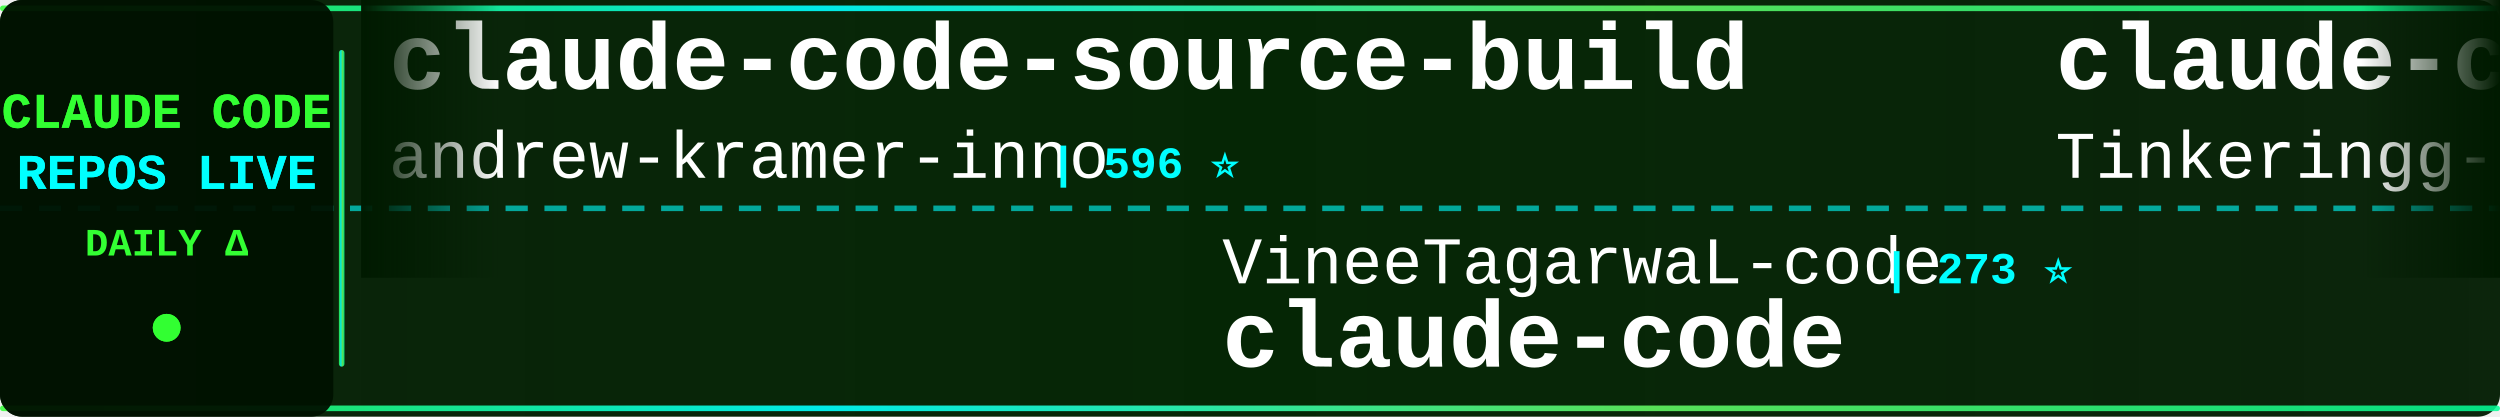
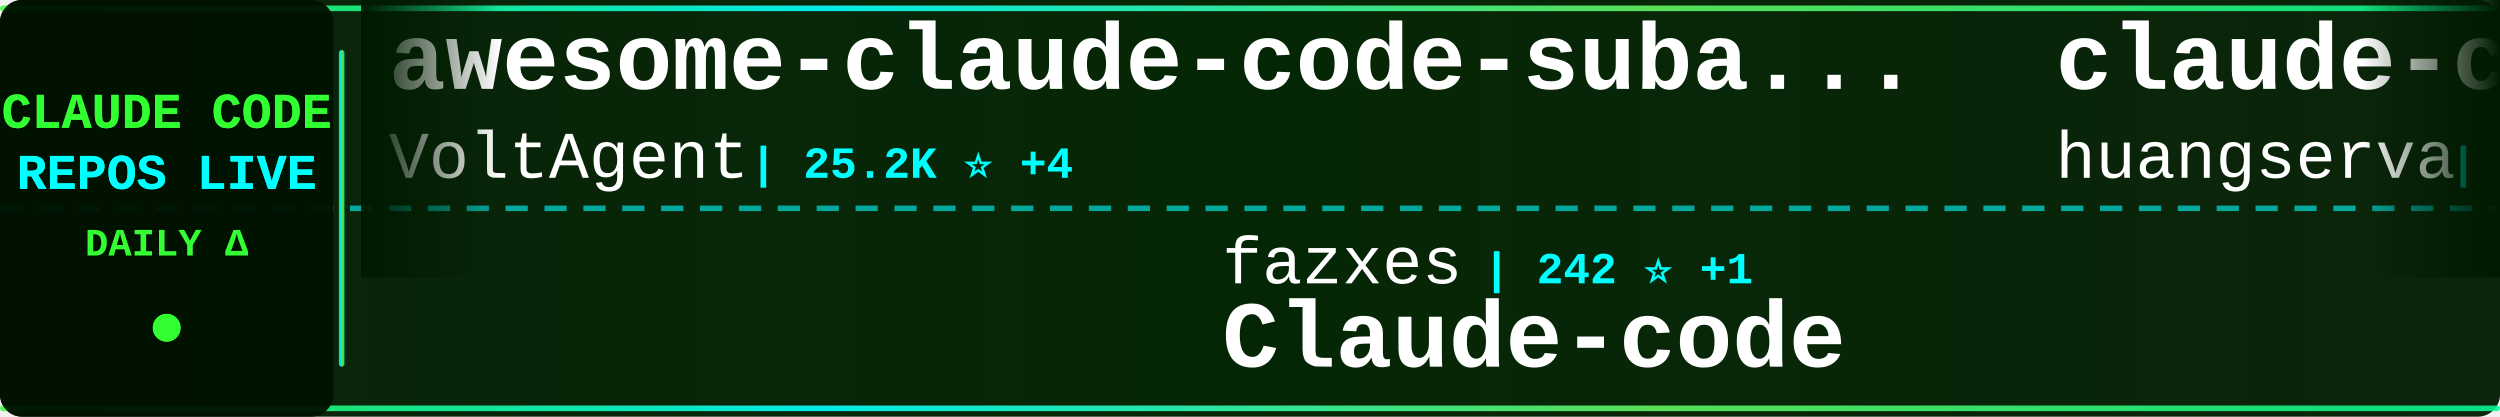
<svg xmlns="http://www.w3.org/2000/svg" width="900" height="150">
  <defs>
    <linearGradient id="tickerBg" x1="0%" y1="0%" x2="100%" y2="0%">
      <stop offset="0%" style="stop-color:#001a00;stop-opacity:0.95" />
      <stop offset="50%" style="stop-color:#002200;stop-opacity:0.98" />
      <stop offset="100%" style="stop-color:#001a00;stop-opacity:0.95" />
    </linearGradient>
    <linearGradient id="borderGrad" x1="0%" y1="0%" x2="100%" y2="0%">
      <stop offset="0%" style="stop-color:#33ff33;stop-opacity:0.85">
        <animate attributeName="stop-opacity" values="0.85;1;0.85" dur="2s" repeatCount="indefinite" />
      </stop>
      <stop offset="33%" style="stop-color:#00ffff;stop-opacity:0.9">
        <animate attributeName="stop-opacity" values="0.9;1;0.9" dur="2.2s" repeatCount="indefinite" />
      </stop>
      <stop offset="66%" style="stop-color:#66ff66;stop-opacity:0.85">
        <animate attributeName="stop-opacity" values="0.85;1;0.85" dur="1.8s" repeatCount="indefinite" />
      </stop>
      <stop offset="100%" style="stop-color:#00ff99;stop-opacity:0.85">
        <animate attributeName="stop-opacity" values="0.85;1;0.85" dur="2s" repeatCount="indefinite" />
      </stop>
    </linearGradient>
    <filter id="textGlow">
      <feGaussianBlur stdDeviation="0.1" result="coloredBlur" />
      <feMerge>
        <feMergeNode in="coloredBlur" />
        <feMergeNode in="SourceGraphic" />
      </feMerge>
    </filter>
    <filter id="metricGlow">
      <feGaussianBlur stdDeviation="0.2" result="coloredBlur" />
      <feMerge>
        <feMergeNode in="coloredBlur" />
        <feMergeNode in="SourceGraphic" />
      </feMerge>
    </filter>
    <linearGradient id="leftFade" x1="0%" y1="0%" x2="100%" y2="0%">
      <stop offset="0%" style="stop-color:#001a00;stop-opacity:1" />
      <stop offset="100%" style="stop-color:#001a00;stop-opacity:0" />
    </linearGradient>
    <linearGradient id="rightFade" x1="0%" y1="0%" x2="100%" y2="0%">
      <stop offset="0%" style="stop-color:#001a00;stop-opacity:0" />
      <stop offset="100%" style="stop-color:#001a00;stop-opacity:1" />
    </linearGradient>
  </defs>
  <rect width="900" height="150" fill="url(#tickerBg)" rx="8" />
  <rect x="0" y="2" width="900" height="2" fill="url(#borderGrad)" rx="1" />
  <rect x="0" y="146" width="900" height="2" fill="url(#borderGrad)" rx="1" />
  <line x1="0" y1="75" x2="900" y2="75" stroke="#00ffff" stroke-width="2" stroke-dasharray="8 6" opacity="0.6" />
  <rect x="0" y="0" width="120" height="150" fill="#001100" opacity="0.95" rx="8" />
  <text x="60" y="46" font-family="'Courier New', monospace" font-size="18" font-weight="bold" fill="#33ff33" text-anchor="middle" filter="url(#textGlow)">
    CLAUDE CODE
  </text>
  <text x="60" y="68" font-family="'Courier New', monospace" font-size="18" font-weight="bold" fill="#00ffff" text-anchor="middle" filter="url(#textGlow)">
    REPOS LIVE
  </text>
  <text x="60" y="92" font-family="'Courier New', monospace" font-size="14" font-weight="bold" fill="#33ff33" text-anchor="middle">
    DAILY Δ
  </text>
  <circle cx="60" cy="118" r="5" fill="#33ff33" filter="url(#metricGlow)">
    <animate attributeName="r" values="4;6;4" dur="1.5s" repeatCount="indefinite" />
    <animate attributeName="opacity" values="0.6;1;0.6" dur="1.5s" repeatCount="indefinite" />
  </circle>
  <rect x="122" y="18" width="2" height="114" fill="url(#borderGrad)" rx="1" />
  <clipPath id="tickerClip">
    <rect x="130" y="0" width="770" height="150" />
  </clipPath>
  <g clip-path="url(#tickerClip)">
    <g id="tickerItems">
      <animateTransform attributeName="transform" attributeType="XML" type="translate" from="0 0" to="-3000 0" dur="54s" repeatCount="indefinite" />
      <g transform="translate(0, 0)">
-         <text x="140" y="32" font-family="'Courier New', monospace" font-size="34" font-weight="bold" fill="#ffffff">claude-code-source-build</text>
-         <text x="140" y="64" font-family="'Courier New', monospace" font-size="24" font-weight="normal" fill="#ffffff" opacity="1.0">andrew-kramer-inno</text>
-         <text x="378" y="64" font-family="'Courier New', monospace" font-size="16" font-weight="bold" fill="#00ffff"> | 596 ⭐</text>
+         <text x="140" y="32" font-family="'Courier New', monospace" font-size="34" font-weight="bold" fill="#ffffff">awesome-claude-code-suba...</text>
+         <text x="140" y="64" font-family="'Courier New', monospace" font-size="24" font-weight="normal" fill="#ffffff" opacity="1.0">VoltAgent</text>
+         <text x="270" y="64" font-family="'Courier New', monospace" font-size="16" font-weight="bold" fill="#00ffff"> | 25.2K ⭐ +4</text>
      </g>
      <g transform="translate(300, 0)">
-         <text x="140" y="102" font-family="'Courier New', monospace" font-size="24" font-weight="normal" fill="#ffffff" opacity="1.0">VineeTagarwaL-code</text>
-         <text x="378" y="102" font-family="'Courier New', monospace" font-size="16" font-weight="bold" fill="#00ffff"> | 273 ⭐</text>
+         <text x="140" y="102" font-family="'Courier New', monospace" font-size="24" font-weight="normal" fill="#ffffff" opacity="1.0">fazxes</text>
+         <text x="234" y="102" font-family="'Courier New', monospace" font-size="16" font-weight="bold" fill="#00ffff"> | 242 ⭐ +1</text>
+         <text x="140" y="132" font-family="'Courier New', monospace" font-size="34" font-weight="bold" fill="#ffffff">Claude-code</text>
+       </g>
+       <g transform="translate(600, 0)">
+         <text x="140" y="32" font-family="'Courier New', monospace" font-size="34" font-weight="bold" fill="#ffffff">claude-code-cli</text>
+         <text x="140" y="64" font-family="'Courier New', monospace" font-size="24" font-weight="normal" fill="#ffffff" opacity="1.0">huangserva</text>
+         <text x="282" y="64" font-family="'Courier New', monospace" font-size="16" font-weight="bold" fill="#00ffff"> | 630 ⭐</text>
+       </g>
+       <g transform="translate(900, 0)">
+         <text x="140" y="102" font-family="'Courier New', monospace" font-size="24" font-weight="normal" fill="#ffffff" opacity="1.0">guanshan</text>
+         <text x="258" y="102" font-family="'Courier New', monospace" font-size="16" font-weight="bold" fill="#00ffff"> | 61 ⭐</text>
+         <text x="140" y="132" font-family="'Courier New', monospace" font-size="34" font-weight="bold" fill="#ffffff">ClaudeCode</text>
+       </g>
+       <g transform="translate(1200, 0)">
+         <text x="140" y="32" font-family="'Courier New', monospace" font-size="34" font-weight="bold" fill="#ffffff">Claude-Code-Source-Study</text>
+         <text x="140" y="64" font-family="'Courier New', monospace" font-size="24" font-weight="normal" fill="#ffffff" opacity="1.0">luyao618</text>
+         <text x="258" y="64" font-family="'Courier New', monospace" font-size="16" font-weight="bold" fill="#00ffff"> | 1.7K ⭐</text>
+       </g>
+       <g transform="translate(1500, 0)">
+         <text x="140" y="102" font-family="'Courier New', monospace" font-size="24" font-weight="normal" fill="#ffffff" opacity="1.0">JrCx7scC</text>
+         <text x="258" y="102" font-family="'Courier New', monospace" font-size="16" font-weight="bold" fill="#00ffff"> | 376 ⭐</text>
+         <text x="140" y="132" font-family="'Courier New', monospace" font-size="34" font-weight="bold" fill="#ffffff">claude-code-source</text>
+       </g>
+       <g transform="translate(1800, 0)">
+         <text x="140" y="32" font-family="'Courier New', monospace" font-size="34" font-weight="bold" fill="#ffffff">collection-claude-code-s...</text>
+         <text x="140" y="64" font-family="'Courier New', monospace" font-size="24" font-weight="normal" fill="#ffffff" opacity="1.0">chauncygu</text>
+         <text x="270" y="64" font-family="'Courier New', monospace" font-size="16" font-weight="bold" fill="#00ffff"> | 2.8K ⭐</text>
+       </g>
+       <g transform="translate(2100, 0)">
+         <text x="140" y="102" font-family="'Courier New', monospace" font-size="24" font-weight="normal" fill="#ffffff" opacity="1.0">freestylefly</text>
+         <text x="306" y="102" font-family="'Courier New', monospace" font-size="16" font-weight="bold" fill="#00ffff"> | 131 ⭐</text>
        <text x="140" y="132" font-family="'Courier New', monospace" font-size="34" font-weight="bold" fill="#ffffff">claude-code</text>
      </g>
-       <g transform="translate(600, 0)">
-         <text x="140" y="32" font-family="'Courier New', monospace" font-size="34" font-weight="bold" fill="#ffffff">claude-code</text>
-         <text x="140" y="64" font-family="'Courier New', monospace" font-size="24" font-weight="normal" fill="#ffffff" opacity="1.0">Tinkeringg-Lab</text>
-         <text x="330" y="64" font-family="'Courier New', monospace" font-size="16" font-weight="bold" fill="#00ffff"> | 213 ⭐</text>
-       </g>
-       <g transform="translate(900, 0)">
-         <text x="140" y="102" font-family="'Courier New', monospace" font-size="24" font-weight="normal" fill="#ffffff" opacity="1.0">xorespesp</text>
-         <text x="270" y="102" font-family="'Courier New', monospace" font-size="16" font-weight="bold" fill="#00ffff"> | 233 ⭐</text>
-         <text x="140" y="132" font-family="'Courier New', monospace" font-size="34" font-weight="bold" fill="#ffffff">claude-code</text>
-       </g>
-       <g transform="translate(1200, 0)">
-         <text x="140" y="32" font-family="'Courier New', monospace" font-size="34" font-weight="bold" fill="#ffffff">claude-code-from-scratch</text>
-         <text x="140" y="64" font-family="'Courier New', monospace" font-size="24" font-weight="normal" fill="#ffffff" opacity="1.0">Windy3f3f3f3f</text>
-         <text x="318" y="64" font-family="'Courier New', monospace" font-size="16" font-weight="bold" fill="#00ffff"> | 2.7K ⭐</text>
-       </g>
-       <g transform="translate(1500, 0)">
-         <text x="140" y="102" font-family="'Courier New', monospace" font-size="24" font-weight="normal" fill="#ffffff" opacity="1.0">Alishahryar1</text>
-         <text x="306" y="102" font-family="'Courier New', monospace" font-size="16" font-weight="bold" fill="#00ffff"> | 55.4K ⭐ +13</text>
-         <text x="140" y="132" font-family="'Courier New', monospace" font-size="34" font-weight="bold" fill="#ffffff">free-claude-code</text>
-       </g>
-       <g transform="translate(1800, 0)">
-         <text x="140" y="32" font-family="'Courier New', monospace" font-size="34" font-weight="bold" fill="#ffffff">Claude-code</text>
-         <text x="140" y="64" font-family="'Courier New', monospace" font-size="24" font-weight="normal" fill="#ffffff" opacity="1.0">fazxes</text>
-         <text x="234" y="64" font-family="'Courier New', monospace" font-size="16" font-weight="bold" fill="#00ffff"> | 241 ⭐</text>
-       </g>
-       <g transform="translate(2100, 0)">
-         <text x="140" y="102" font-family="'Courier New', monospace" font-size="24" font-weight="normal" fill="#ffffff" opacity="1.0">repowise-dev</text>
-         <text x="306" y="102" font-family="'Courier New', monospace" font-size="16" font-weight="bold" fill="#00ffff"> | 1.2K ⭐</text>
-         <text x="140" y="132" font-family="'Courier New', monospace" font-size="34" font-weight="bold" fill="#ffffff">claude-code-prompts</text>
-       </g>
      <g transform="translate(2400, 0)">
-         <text x="140" y="32" font-family="'Courier New', monospace" font-size="34" font-weight="bold" fill="#ffffff">sc-claude-code-files</text>
-         <text x="140" y="64" font-family="'Courier New', monospace" font-size="24" font-weight="normal" fill="#ffffff" opacity="1.0">https-deeplearning-ai</text>
-         <text x="414" y="64" font-family="'Courier New', monospace" font-size="16" font-weight="bold" fill="#00ffff"> | 549 ⭐ +1</text>
+         <text x="140" y="32" font-family="'Courier New', monospace" font-size="34" font-weight="bold" fill="#ffffff">edmunds-claude-code</text>
+         <text x="140" y="64" font-family="'Courier New', monospace" font-size="24" font-weight="normal" fill="#ffffff" opacity="1.0">edmund-io</text>
+         <text x="270" y="64" font-family="'Courier New', monospace" font-size="16" font-weight="bold" fill="#00ffff"> | 1.5K ⭐</text>
      </g>
      <g transform="translate(2700, 0)">
-         <text x="140" y="102" font-family="'Courier New', monospace" font-size="24" font-weight="normal" fill="#ffffff" opacity="1.0">ding113</text>
-         <text x="246" y="102" font-family="'Courier New', monospace" font-size="16" font-weight="bold" fill="#00ffff"> | 3.4K ⭐</text>
-         <text x="140" y="132" font-family="'Courier New', monospace" font-size="34" font-weight="bold" fill="#ffffff">claude-code-hub</text>
+         <text x="140" y="102" font-family="'Courier New', monospace" font-size="24" font-weight="normal" fill="#ffffff" opacity="1.0">lintsinghua</text>
+         <text x="294" y="102" font-family="'Courier New', monospace" font-size="16" font-weight="bold" fill="#00ffff"> | 4.3K ⭐</text>
+         <text x="140" y="132" font-family="'Courier New', monospace" font-size="34" font-weight="bold" fill="#ffffff">claude-code-book</text>
      </g>
      <g transform="translate(3000, 0)">
-         <text x="140" y="32" font-family="'Courier New', monospace" font-size="34" font-weight="bold" fill="#ffffff">claude-code-source-build</text>
-         <text x="140" y="64" font-family="'Courier New', monospace" font-size="24" font-weight="normal" fill="#ffffff" opacity="1.0">andrew-kramer-inno</text>
-         <text x="378" y="64" font-family="'Courier New', monospace" font-size="16" font-weight="bold" fill="#00ffff"> | 596 ⭐</text>
+         <text x="140" y="32" font-family="'Courier New', monospace" font-size="34" font-weight="bold" fill="#ffffff">awesome-claude-code-suba...</text>
+         <text x="140" y="64" font-family="'Courier New', monospace" font-size="24" font-weight="normal" fill="#ffffff" opacity="1.0">VoltAgent</text>
+         <text x="270" y="64" font-family="'Courier New', monospace" font-size="16" font-weight="bold" fill="#00ffff"> | 25.2K ⭐ +4</text>
      </g>
      <g transform="translate(3300, 0)">
-         <text x="140" y="102" font-family="'Courier New', monospace" font-size="24" font-weight="normal" fill="#ffffff" opacity="1.0">VineeTagarwaL-code</text>
-         <text x="378" y="102" font-family="'Courier New', monospace" font-size="16" font-weight="bold" fill="#00ffff"> | 273 ⭐</text>
-         <text x="140" y="132" font-family="'Courier New', monospace" font-size="34" font-weight="bold" fill="#ffffff">claude-code</text>
+         <text x="140" y="102" font-family="'Courier New', monospace" font-size="24" font-weight="normal" fill="#ffffff" opacity="1.0">fazxes</text>
+         <text x="234" y="102" font-family="'Courier New', monospace" font-size="16" font-weight="bold" fill="#00ffff"> | 242 ⭐ +1</text>
+         <text x="140" y="132" font-family="'Courier New', monospace" font-size="34" font-weight="bold" fill="#ffffff">Claude-code</text>
      </g>
      <g transform="translate(3600, 0)">
-         <text x="140" y="32" font-family="'Courier New', monospace" font-size="34" font-weight="bold" fill="#ffffff">claude-code</text>
-         <text x="140" y="64" font-family="'Courier New', monospace" font-size="24" font-weight="normal" fill="#ffffff" opacity="1.0">Tinkeringg-Lab</text>
-         <text x="330" y="64" font-family="'Courier New', monospace" font-size="16" font-weight="bold" fill="#00ffff"> | 213 ⭐</text>
+         <text x="140" y="32" font-family="'Courier New', monospace" font-size="34" font-weight="bold" fill="#ffffff">claude-code-cli</text>
+         <text x="140" y="64" font-family="'Courier New', monospace" font-size="24" font-weight="normal" fill="#ffffff" opacity="1.0">huangserva</text>
+         <text x="282" y="64" font-family="'Courier New', monospace" font-size="16" font-weight="bold" fill="#00ffff"> | 630 ⭐</text>
      </g>
      <g transform="translate(3900, 0)">
-         <text x="140" y="102" font-family="'Courier New', monospace" font-size="24" font-weight="normal" fill="#ffffff" opacity="1.0">xorespesp</text>
-         <text x="270" y="102" font-family="'Courier New', monospace" font-size="16" font-weight="bold" fill="#00ffff"> | 233 ⭐</text>
-         <text x="140" y="132" font-family="'Courier New', monospace" font-size="34" font-weight="bold" fill="#ffffff">claude-code</text>
+         <text x="140" y="102" font-family="'Courier New', monospace" font-size="24" font-weight="normal" fill="#ffffff" opacity="1.0">guanshan</text>
+         <text x="258" y="102" font-family="'Courier New', monospace" font-size="16" font-weight="bold" fill="#00ffff"> | 61 ⭐</text>
+         <text x="140" y="132" font-family="'Courier New', monospace" font-size="34" font-weight="bold" fill="#ffffff">ClaudeCode</text>
      </g>
    </g>
  </g>
  <rect x="130" y="0" width="50" height="100" fill="url(#leftFade)" />
  <rect x="850" y="0" width="50" height="100" fill="url(#rightFade)" />
</svg>
